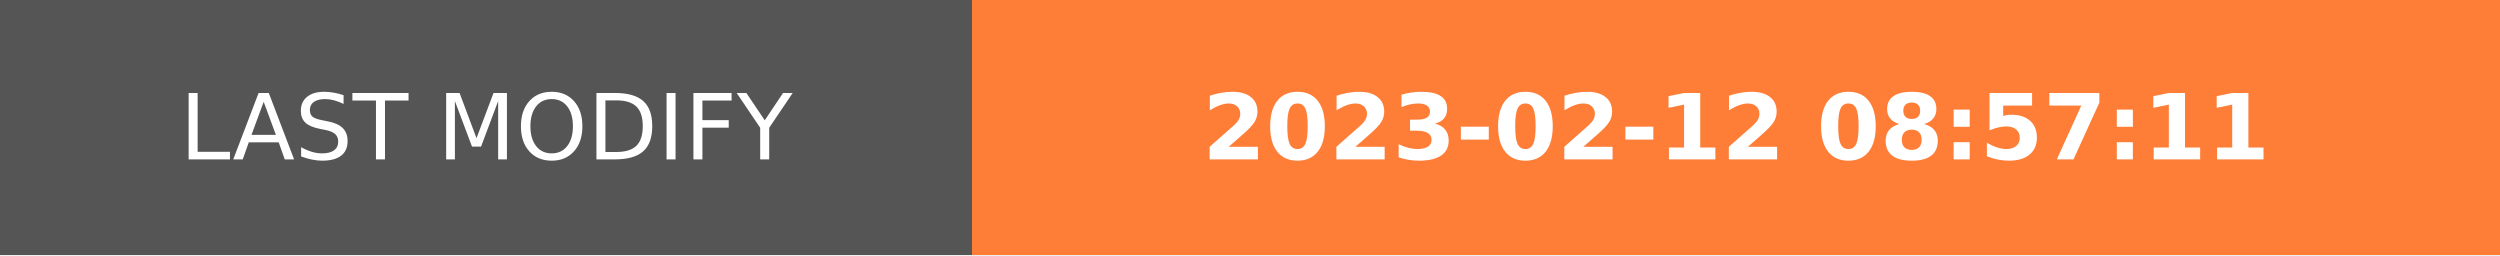
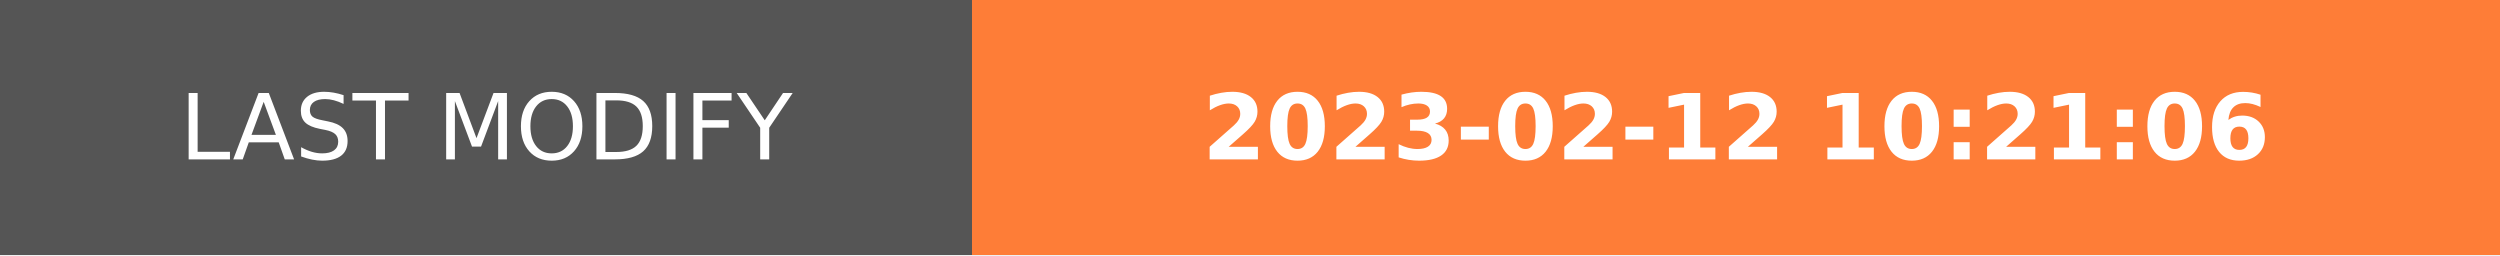
- <svg xmlns="http://www.w3.org/2000/svg" width="274.5" height="28" role="img" aria-label="LAST MODIFY: 2023-02-12 08:57:11">
+ <svg xmlns="http://www.w3.org/2000/svg" width="274.5" height="28" role="img" aria-label="LAST MODIFY: 2023-02-12 10:21:06">
  <g shape-rendering="crispEdges">
    <rect width="106.75" height="28" fill="#555" />
    <rect x="106.75" width="167.75" height="28" fill="#fe7d37" />
  </g>
  <g fill="#fff" text-anchor="middle" font-family="Verdana,Geneva,DejaVu Sans,sans-serif" text-rendering="geometricPrecision" font-size="100">
    <text transform="scale(.1)" x="533.75" y="175" textLength="827.5" fill="#fff">LAST MODIFY</text>
-     <text transform="scale(.1)" x="1906.25" y="175" textLength="1437.5" fill="#fff" font-weight="bold">2023-02-12 08:57:11</text>
+     <text transform="scale(.1)" x="1906.25" y="175" textLength="1437.5" fill="#fff" font-weight="bold">2023-02-12 10:21:06</text>
  </g>
</svg>
